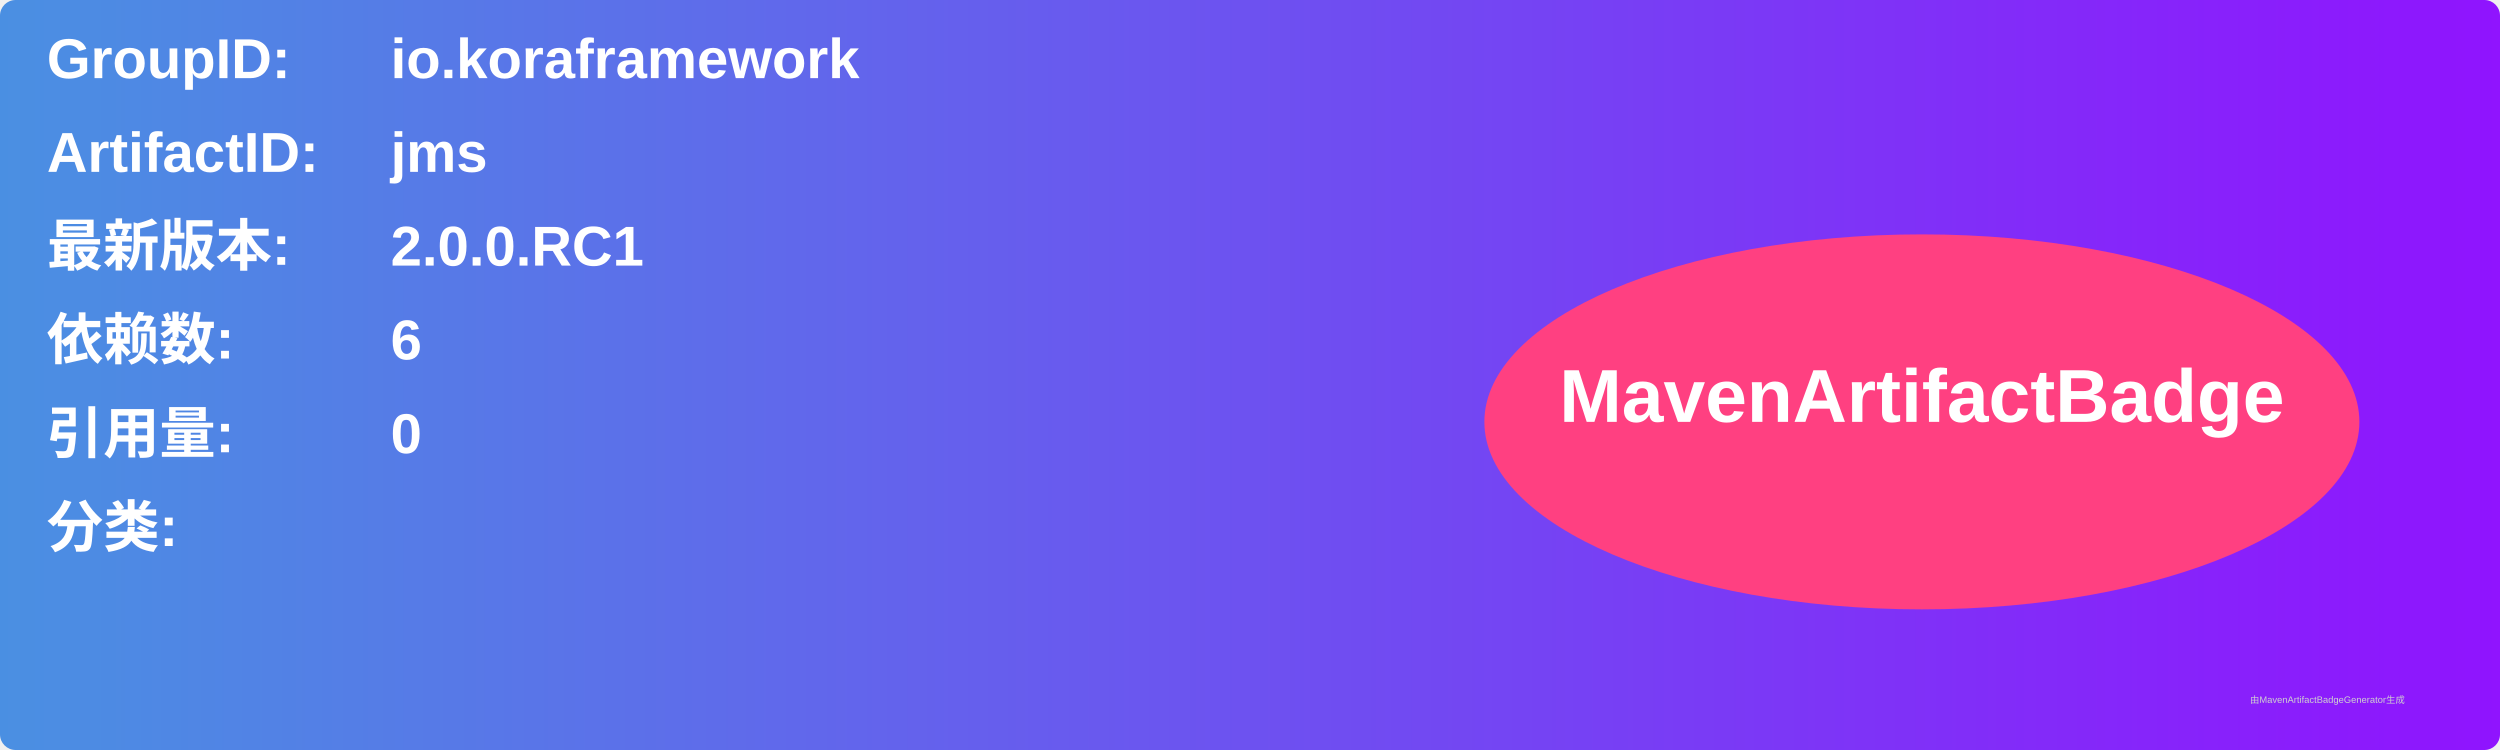
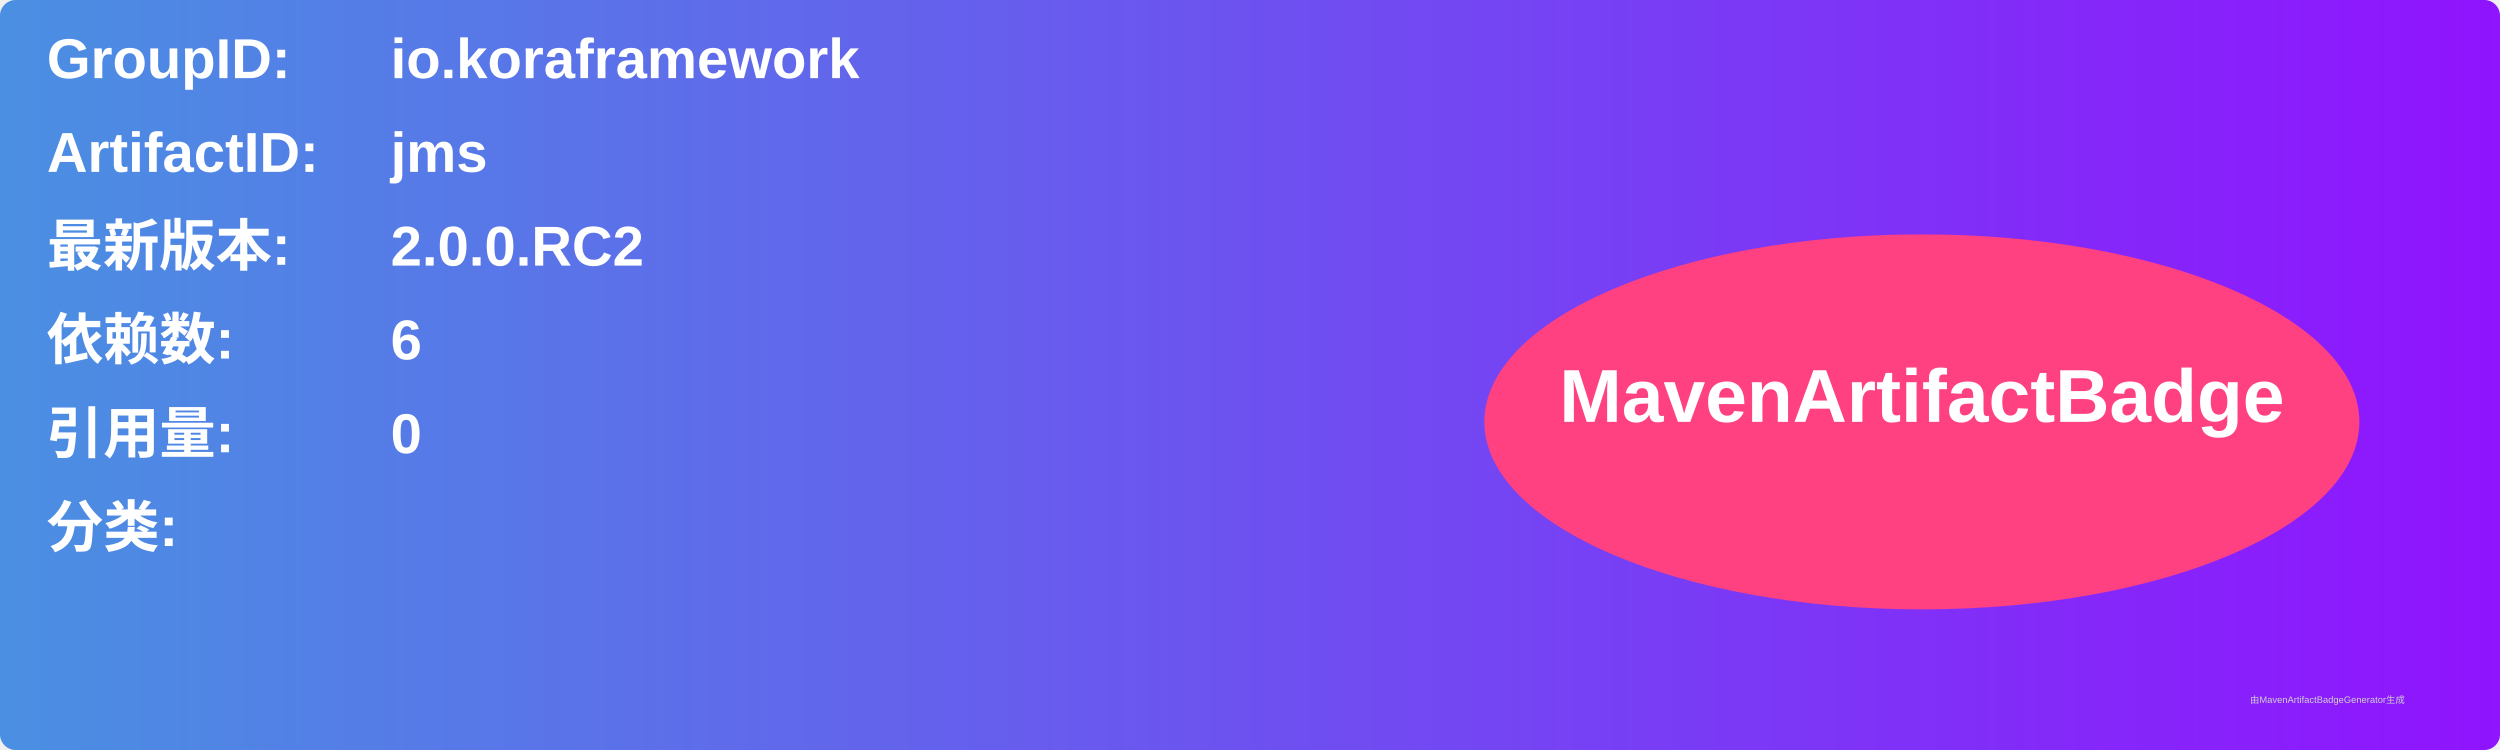
<svg xmlns="http://www.w3.org/2000/svg" width="800" height="240" viewBox="0 0 800 240">
  <linearGradient id="grad" x1="0%" y1="0%" x2="100%" y2="0%">
    <stop offset="0%" stop-color="#4a90e2" />
    <stop offset="100%" stop-color="#9013fe" />
  </linearGradient>
  <rect width="100%" height="100%" rx="5" ry="5" fill="url(#grad)" />
  <g transform="translate(15, 15)">
    <text x="0" y="10" font-family="Arial" font-size="18" fill="white" font-weight="bold" width="260">GroupID:</text>
    <text x="110" y="10" font-family="Arial" font-size="18" fill="white" font-weight="bold" width="460">io.koraframework</text>
    <text x="0" y="40" font-family="Arial" font-size="18" fill="white" font-weight="bold" width="260">ArtifactID:</text>
    <text x="110" y="40" font-family="Arial" font-size="18" fill="white" font-weight="bold" width="460">jms</text>
    <text x="0" y="70" font-family="Arial" font-size="18" fill="white" font-weight="bold">最新版本:</text>
    <text x="110" y="70" font-family="Arial" font-size="18" fill="white" font-weight="bold">
-       <tspan font-weight="bold">2.0.0.RC1</tspan>
+       <tspan font-weight="bold">2.0.0.RC2</tspan>
    </text>
    <text x="0" y="100" font-family="Arial" font-size="18" fill="white" font-weight="bold">依赖数: </text>
    <text x="110" y="100" font-family="Arial" font-size="18" fill="white">
      <tspan font-weight="bold">6</tspan>
    </text>
    <text x="0" y="130" font-family="Arial" font-size="18" fill="white" font-weight="bold">引用量: </text>
    <text x="110" y="130" font-family="Arial" font-size="18" fill="white">
      <tspan font-weight="bold">0</tspan>
    </text>
    <text x="0" y="160" font-family="Arial" font-size="18" fill="white" font-weight="bold">分类:</text>
    <text x="10" y="190" font-family="Arial" font-size="10" fill="white">
      <tspan font-weight="bold" />
    </text>
    <ellipse cx="600" cy="120" rx="140" ry="60" fill="#ff4081" />
    <text x="600" y="120" text-anchor="middle" font-family="Arial" font-size="24" fill="white" font-weight="bold">MavenArtifactBadge</text>
  </g>
  <text x="720" y="225" font-family="Arial" font-size="3" fill="#d0d0d0">由MavenArtifactBadgeGenerator生成</text>
</svg>
